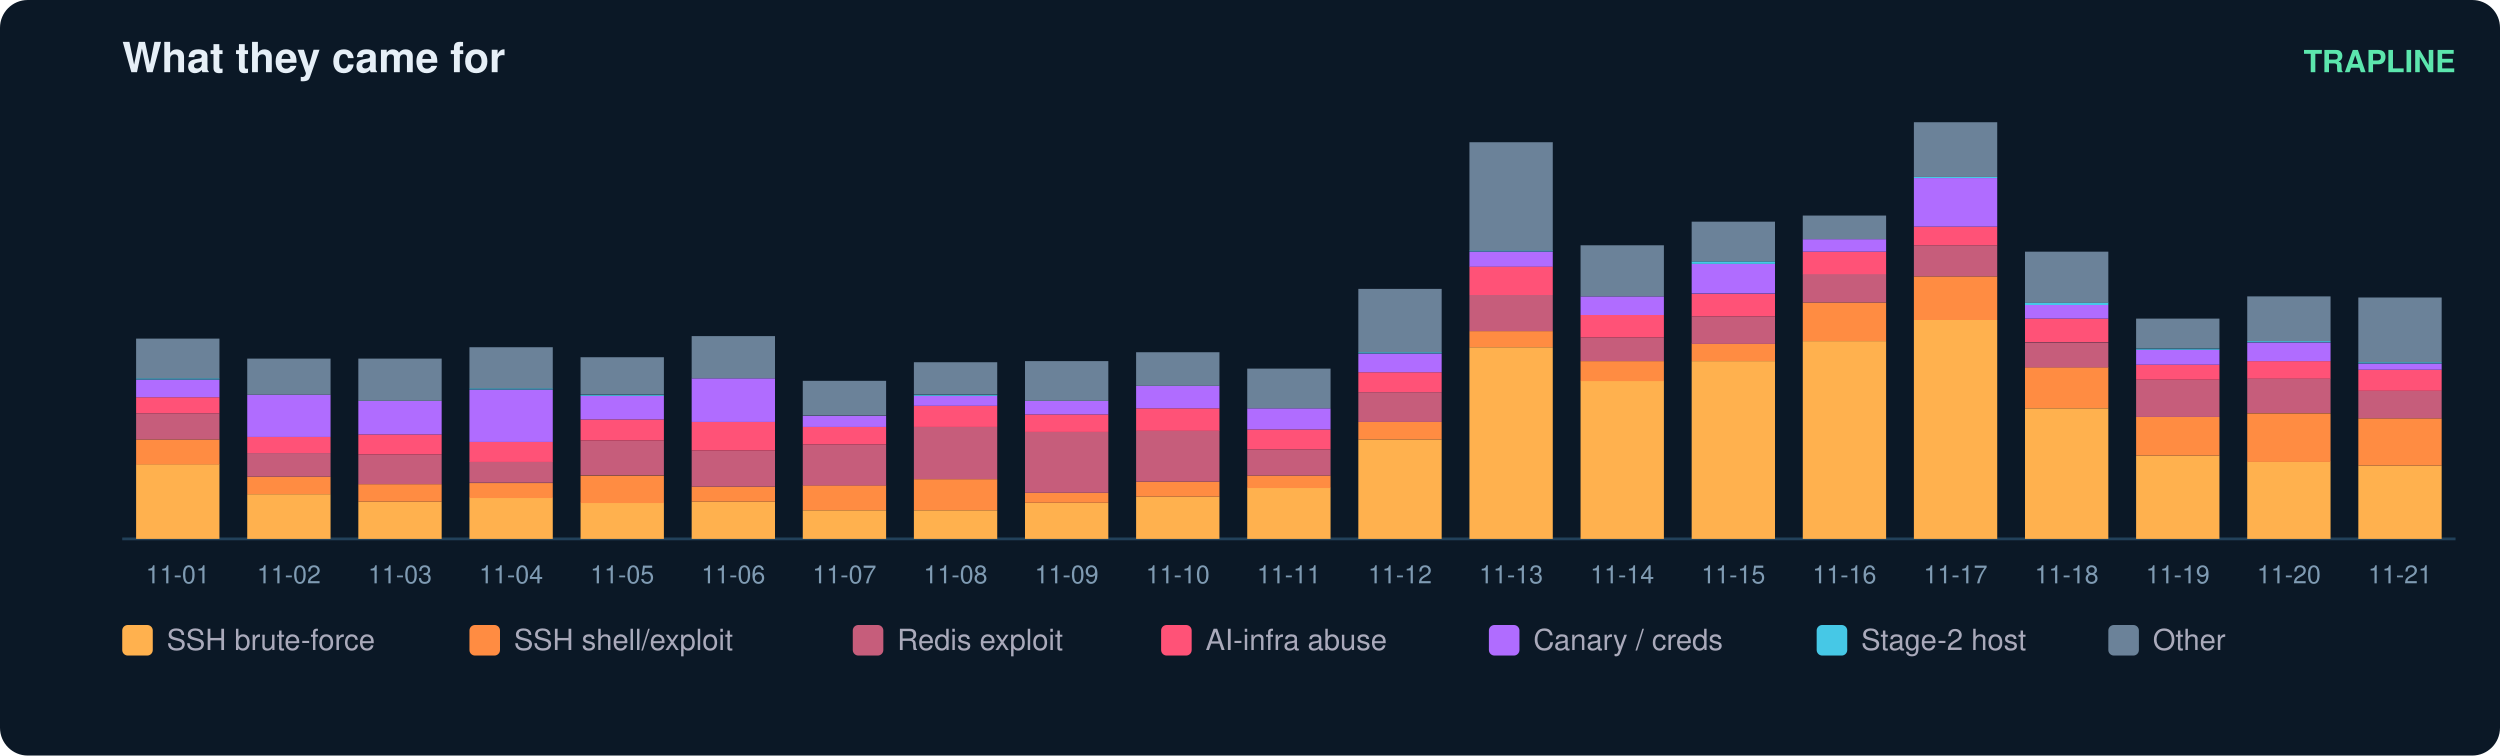
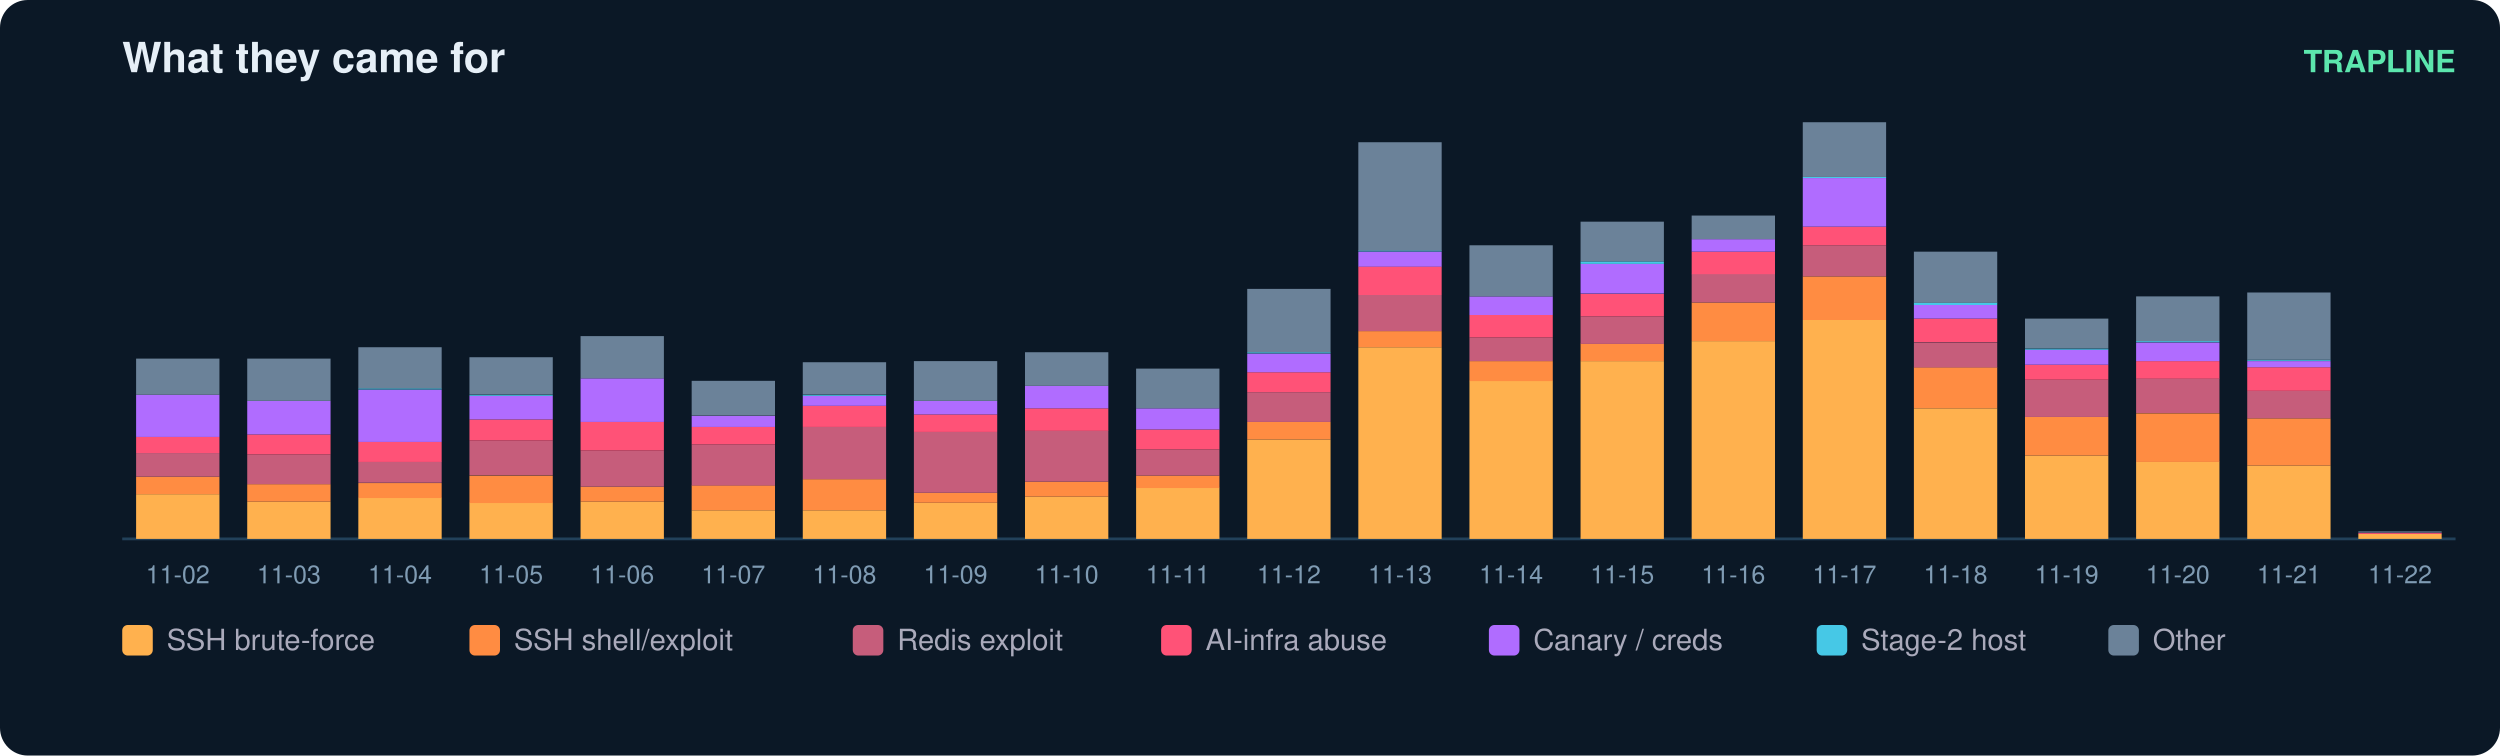
<svg xmlns="http://www.w3.org/2000/svg" width="900" height="272" viewBox="0 0 900 272" font-family="ui-sans-serif,Segoe UI,Helvetica,Arial">
  <rect width="900" height="272" rx="10" fill="#0b1826" />
  <text x="44" y="26" fill="#e6eff7" font-size="15" font-weight="700">What they came for</text>
  <text x="884" y="26" fill="#5ce6ad" font-size="11" text-anchor="end" font-weight="600">TRAPLINE</text>
  <line x1="44" y1="194" x2="884" y2="194" stroke="#22415a" />
-   <rect x="49" y="167.1" width="30" height="26.9" fill="#ffb14e" />
-   <rect x="49" y="158.2" width="30" height="9.0" fill="#ff8c42" />
-   <rect x="49" y="148.8" width="30" height="9.4" fill="#c65d7b" />
-   <rect x="49" y="143.0" width="30" height="5.8" fill="#ff5277" />
-   <rect x="49" y="136.7" width="30" height="6.3" fill="#b06cff" />
-   <rect x="49" y="136.2" width="30" height="0.4" fill="#46c8e6" />
-   <rect x="49" y="121.9" width="30" height="14.3" fill="#6b8299" />
-   <text x="64.0" y="210.0" fill="#7f9bb3" font-size="9" text-anchor="middle">11-01</text>
-   <rect x="89" y="177.9" width="30" height="16.1" fill="#ffb14e" />
-   <rect x="89" y="171.6" width="30" height="6.3" fill="#ff8c42" />
-   <rect x="89" y="163.1" width="30" height="8.5" fill="#c65d7b" />
-   <rect x="89" y="157.3" width="30" height="5.8" fill="#ff5277" />
-   <rect x="89" y="142.1" width="30" height="15.2" fill="#b06cff" />
-   <rect x="89" y="129.1" width="30" height="13.0" fill="#6b8299" />
-   <text x="104.0" y="210.0" fill="#7f9bb3" font-size="9" text-anchor="middle">11-02</text>
-   <rect x="129" y="180.6" width="30" height="13.4" fill="#ffb14e" />
-   <rect x="129" y="174.3" width="30" height="6.3" fill="#ff8c42" />
-   <rect x="129" y="163.6" width="30" height="10.7" fill="#c65d7b" />
-   <rect x="129" y="156.4" width="30" height="7.2" fill="#ff5277" />
-   <rect x="129" y="144.3" width="30" height="12.1" fill="#b06cff" />
-   <rect x="129" y="129.1" width="30" height="15.2" fill="#6b8299" />
-   <text x="144.0" y="210.0" fill="#7f9bb3" font-size="9" text-anchor="middle">11-03</text>
-   <rect x="169" y="179.2" width="30" height="14.8" fill="#ffb14e" />
-   <rect x="169" y="173.9" width="30" height="5.4" fill="#ff8c42" />
-   <rect x="169" y="166.2" width="30" height="7.6" fill="#c65d7b" />
-   <rect x="169" y="159.1" width="30" height="7.2" fill="#ff5277" />
-   <rect x="169" y="140.3" width="30" height="18.8" fill="#b06cff" />
-   <rect x="169" y="139.8" width="30" height="0.4" fill="#46c8e6" />
-   <rect x="169" y="125.0" width="30" height="14.8" fill="#6b8299" />
-   <text x="184.0" y="210.0" fill="#7f9bb3" font-size="9" text-anchor="middle">11-04</text>
-   <rect x="209" y="181.0" width="30" height="13.0" fill="#ffb14e" />
-   <rect x="209" y="171.2" width="30" height="9.9" fill="#ff8c42" />
-   <rect x="209" y="158.6" width="30" height="12.5" fill="#c65d7b" />
-   <rect x="209" y="151.0" width="30" height="7.6" fill="#ff5277" />
-   <rect x="209" y="142.5" width="30" height="8.5" fill="#b06cff" />
-   <rect x="209" y="142.1" width="30" height="0.4" fill="#46c8e6" />
-   <rect x="209" y="128.6" width="30" height="13.4" fill="#6b8299" />
-   <text x="224.0" y="210.0" fill="#7f9bb3" font-size="9" text-anchor="middle">11-05</text>
-   <rect x="249" y="180.6" width="30" height="13.4" fill="#ffb14e" />
-   <rect x="249" y="175.2" width="30" height="5.4" fill="#ff8c42" />
-   <rect x="249" y="162.2" width="30" height="13.0" fill="#c65d7b" />
-   <rect x="249" y="151.9" width="30" height="10.3" fill="#ff5277" />
-   <rect x="249" y="136.2" width="30" height="15.7" fill="#b06cff" />
-   <rect x="249" y="121.0" width="30" height="15.2" fill="#6b8299" />
-   <text x="264.0" y="210.0" fill="#7f9bb3" font-size="9" text-anchor="middle">11-06</text>
+   <rect x="49" y="177.9" width="30" height="16.1" fill="#ffb14e" />
+   <rect x="49" y="171.6" width="30" height="6.3" fill="#ff8c42" />
+   <rect x="49" y="163.1" width="30" height="8.5" fill="#c65d7b" />
+   <rect x="49" y="157.3" width="30" height="5.8" fill="#ff5277" />
+   <rect x="49" y="142.1" width="30" height="15.2" fill="#b06cff" />
+   <rect x="49" y="129.1" width="30" height="13.0" fill="#6b8299" />
+   <text x="64.0" y="210.0" fill="#7f9bb3" font-size="9" text-anchor="middle">11-02</text>
+   <rect x="89" y="180.6" width="30" height="13.4" fill="#ffb14e" />
+   <rect x="89" y="174.3" width="30" height="6.3" fill="#ff8c42" />
+   <rect x="89" y="163.6" width="30" height="10.7" fill="#c65d7b" />
+   <rect x="89" y="156.4" width="30" height="7.2" fill="#ff5277" />
+   <rect x="89" y="144.3" width="30" height="12.1" fill="#b06cff" />
+   <rect x="89" y="129.1" width="30" height="15.2" fill="#6b8299" />
+   <text x="104.0" y="210.0" fill="#7f9bb3" font-size="9" text-anchor="middle">11-03</text>
+   <rect x="129" y="179.2" width="30" height="14.8" fill="#ffb14e" />
+   <rect x="129" y="173.9" width="30" height="5.4" fill="#ff8c42" />
+   <rect x="129" y="166.2" width="30" height="7.6" fill="#c65d7b" />
+   <rect x="129" y="159.1" width="30" height="7.2" fill="#ff5277" />
+   <rect x="129" y="140.3" width="30" height="18.8" fill="#b06cff" />
+   <rect x="129" y="139.8" width="30" height="0.4" fill="#46c8e6" />
+   <rect x="129" y="125.0" width="30" height="14.8" fill="#6b8299" />
+   <text x="144.0" y="210.0" fill="#7f9bb3" font-size="9" text-anchor="middle">11-04</text>
+   <rect x="169" y="181.0" width="30" height="13.0" fill="#ffb14e" />
+   <rect x="169" y="171.2" width="30" height="9.9" fill="#ff8c42" />
+   <rect x="169" y="158.6" width="30" height="12.5" fill="#c65d7b" />
+   <rect x="169" y="151.0" width="30" height="7.6" fill="#ff5277" />
+   <rect x="169" y="142.5" width="30" height="8.5" fill="#b06cff" />
+   <rect x="169" y="142.1" width="30" height="0.4" fill="#46c8e6" />
+   <rect x="169" y="128.6" width="30" height="13.4" fill="#6b8299" />
+   <text x="184.0" y="210.0" fill="#7f9bb3" font-size="9" text-anchor="middle">11-05</text>
+   <rect x="209" y="180.6" width="30" height="13.4" fill="#ffb14e" />
+   <rect x="209" y="175.2" width="30" height="5.4" fill="#ff8c42" />
+   <rect x="209" y="162.2" width="30" height="13.0" fill="#c65d7b" />
+   <rect x="209" y="151.9" width="30" height="10.3" fill="#ff5277" />
+   <rect x="209" y="136.2" width="30" height="15.7" fill="#b06cff" />
+   <rect x="209" y="121.0" width="30" height="15.2" fill="#6b8299" />
+   <text x="224.0" y="210.0" fill="#7f9bb3" font-size="9" text-anchor="middle">11-06</text>
+   <rect x="249" y="183.7" width="30" height="10.3" fill="#ffb14e" />
+   <rect x="249" y="174.7" width="30" height="9.0" fill="#ff8c42" />
+   <rect x="249" y="160.0" width="30" height="14.8" fill="#c65d7b" />
+   <rect x="249" y="153.7" width="30" height="6.3" fill="#ff5277" />
+   <rect x="249" y="149.7" width="30" height="4.0" fill="#b06cff" />
+   <rect x="249" y="137.1" width="30" height="12.5" fill="#6b8299" />
+   <text x="264.0" y="210.0" fill="#7f9bb3" font-size="9" text-anchor="middle">11-07</text>
  <rect x="289" y="183.7" width="30" height="10.3" fill="#ffb14e" />
-   <rect x="289" y="174.7" width="30" height="9.0" fill="#ff8c42" />
-   <rect x="289" y="160.0" width="30" height="14.8" fill="#c65d7b" />
-   <rect x="289" y="153.7" width="30" height="6.3" fill="#ff5277" />
-   <rect x="289" y="149.7" width="30" height="4.0" fill="#b06cff" />
-   <rect x="289" y="137.1" width="30" height="12.5" fill="#6b8299" />
-   <text x="304.0" y="210.0" fill="#7f9bb3" font-size="9" text-anchor="middle">11-07</text>
-   <rect x="329" y="183.7" width="30" height="10.3" fill="#ffb14e" />
-   <rect x="329" y="172.5" width="30" height="11.2" fill="#ff8c42" />
-   <rect x="329" y="153.7" width="30" height="18.8" fill="#c65d7b" />
-   <rect x="329" y="146.1" width="30" height="7.6" fill="#ff5277" />
-   <rect x="329" y="142.5" width="30" height="3.6" fill="#b06cff" />
-   <rect x="329" y="142.1" width="30" height="0.4" fill="#46c8e6" />
-   <rect x="329" y="130.4" width="30" height="11.6" fill="#6b8299" />
-   <text x="344.0" y="210.0" fill="#7f9bb3" font-size="9" text-anchor="middle">11-08</text>
-   <rect x="369" y="181.0" width="30" height="13.0" fill="#ffb14e" />
-   <rect x="369" y="177.4" width="30" height="3.6" fill="#ff8c42" />
-   <rect x="369" y="155.5" width="30" height="21.9" fill="#c65d7b" />
-   <rect x="369" y="149.2" width="30" height="6.3" fill="#ff5277" />
-   <rect x="369" y="144.3" width="30" height="4.9" fill="#b06cff" />
-   <rect x="369" y="130.0" width="30" height="14.3" fill="#6b8299" />
-   <text x="384.0" y="210.0" fill="#7f9bb3" font-size="9" text-anchor="middle">11-09</text>
-   <rect x="409" y="178.8" width="30" height="15.2" fill="#ffb14e" />
-   <rect x="409" y="173.4" width="30" height="5.4" fill="#ff8c42" />
-   <rect x="409" y="155.0" width="30" height="18.4" fill="#c65d7b" />
-   <rect x="409" y="147.0" width="30" height="8.1" fill="#ff5277" />
-   <rect x="409" y="138.9" width="30" height="8.1" fill="#b06cff" />
-   <rect x="409" y="126.8" width="30" height="12.1" fill="#6b8299" />
-   <text x="424.0" y="210.0" fill="#7f9bb3" font-size="9" text-anchor="middle">11-10</text>
-   <rect x="449" y="175.6" width="30" height="18.4" fill="#ffb14e" />
-   <rect x="449" y="171.2" width="30" height="4.5" fill="#ff8c42" />
-   <rect x="449" y="161.8" width="30" height="9.4" fill="#c65d7b" />
-   <rect x="449" y="154.6" width="30" height="7.2" fill="#ff5277" />
-   <rect x="449" y="147.0" width="30" height="7.6" fill="#b06cff" />
-   <rect x="449" y="132.7" width="30" height="14.3" fill="#6b8299" />
-   <text x="464.0" y="210.0" fill="#7f9bb3" font-size="9" text-anchor="middle">11-11</text>
-   <rect x="489" y="158.2" width="30" height="35.8" fill="#ffb14e" />
-   <rect x="489" y="151.9" width="30" height="6.3" fill="#ff8c42" />
-   <rect x="489" y="141.2" width="30" height="10.7" fill="#c65d7b" />
-   <rect x="489" y="134.0" width="30" height="7.2" fill="#ff5277" />
-   <rect x="489" y="127.3" width="30" height="6.7" fill="#b06cff" />
-   <rect x="489" y="126.8" width="30" height="0.4" fill="#46c8e6" />
-   <rect x="489" y="104.0" width="30" height="22.8" fill="#6b8299" />
-   <text x="504.0" y="210.0" fill="#7f9bb3" font-size="9" text-anchor="middle">11-12</text>
-   <rect x="529" y="125.0" width="30" height="69.0" fill="#ffb14e" />
-   <rect x="529" y="119.2" width="30" height="5.8" fill="#ff8c42" />
-   <rect x="529" y="106.2" width="30" height="13.0" fill="#c65d7b" />
-   <rect x="529" y="95.9" width="30" height="10.3" fill="#ff5277" />
-   <rect x="529" y="90.6" width="30" height="5.4" fill="#b06cff" />
-   <rect x="529" y="90.1" width="30" height="0.4" fill="#46c8e6" />
-   <rect x="529" y="51.2" width="30" height="39.0" fill="#6b8299" />
-   <text x="544.0" y="210.0" fill="#7f9bb3" font-size="9" text-anchor="middle">11-13</text>
-   <rect x="569" y="137.1" width="30" height="56.9" fill="#ffb14e" />
-   <rect x="569" y="130.0" width="30" height="7.2" fill="#ff8c42" />
-   <rect x="569" y="121.5" width="30" height="8.5" fill="#c65d7b" />
-   <rect x="569" y="113.4" width="30" height="8.1" fill="#ff5277" />
-   <rect x="569" y="106.7" width="30" height="6.7" fill="#b06cff" />
-   <rect x="569" y="88.3" width="30" height="18.4" fill="#6b8299" />
-   <text x="584.0" y="210.0" fill="#7f9bb3" font-size="9" text-anchor="middle">11-14</text>
-   <rect x="609" y="130.0" width="30" height="64.0" fill="#ffb14e" />
-   <rect x="609" y="123.7" width="30" height="6.3" fill="#ff8c42" />
-   <rect x="609" y="113.9" width="30" height="9.9" fill="#c65d7b" />
-   <rect x="609" y="105.8" width="30" height="8.1" fill="#ff5277" />
-   <rect x="609" y="95.0" width="30" height="10.7" fill="#b06cff" />
-   <rect x="609" y="94.1" width="30" height="0.9" fill="#46c8e6" />
-   <rect x="609" y="79.8" width="30" height="14.3" fill="#6b8299" />
-   <text x="624.0" y="210.0" fill="#7f9bb3" font-size="9" text-anchor="middle">11-15</text>
-   <rect x="649" y="122.8" width="30" height="71.2" fill="#ffb14e" />
-   <rect x="649" y="108.9" width="30" height="13.9" fill="#ff8c42" />
-   <rect x="649" y="98.6" width="30" height="10.3" fill="#c65d7b" />
-   <rect x="649" y="90.6" width="30" height="8.1" fill="#ff5277" />
-   <rect x="649" y="86.1" width="30" height="4.5" fill="#b06cff" />
-   <rect x="649" y="77.6" width="30" height="8.5" fill="#6b8299" />
-   <text x="664.0" y="210.0" fill="#7f9bb3" font-size="9" text-anchor="middle">11-16</text>
-   <rect x="689" y="115.2" width="30" height="78.8" fill="#ffb14e" />
-   <rect x="689" y="99.5" width="30" height="15.7" fill="#ff8c42" />
-   <rect x="689" y="88.3" width="30" height="11.2" fill="#c65d7b" />
-   <rect x="689" y="81.6" width="30" height="6.7" fill="#ff5277" />
-   <rect x="689" y="64.1" width="30" height="17.5" fill="#b06cff" />
-   <rect x="689" y="63.7" width="30" height="0.4" fill="#46c8e6" />
-   <rect x="689" y="44.0" width="30" height="19.7" fill="#6b8299" />
-   <text x="704.0" y="210.0" fill="#7f9bb3" font-size="9" text-anchor="middle">11-17</text>
-   <rect x="729" y="147.0" width="30" height="47.0" fill="#ffb14e" />
-   <rect x="729" y="132.2" width="30" height="14.8" fill="#ff8c42" />
-   <rect x="729" y="123.3" width="30" height="9.0" fill="#c65d7b" />
-   <rect x="729" y="114.7" width="30" height="8.5" fill="#ff5277" />
-   <rect x="729" y="109.8" width="30" height="4.9" fill="#b06cff" />
-   <rect x="729" y="108.9" width="30" height="0.9" fill="#46c8e6" />
-   <rect x="729" y="90.6" width="30" height="18.4" fill="#6b8299" />
-   <text x="744.0" y="210.0" fill="#7f9bb3" font-size="9" text-anchor="middle">11-18</text>
-   <rect x="769" y="164.0" width="30" height="30.0" fill="#ffb14e" />
-   <rect x="769" y="150.1" width="30" height="13.9" fill="#ff8c42" />
-   <rect x="769" y="136.7" width="30" height="13.4" fill="#c65d7b" />
-   <rect x="769" y="131.3" width="30" height="5.4" fill="#ff5277" />
-   <rect x="769" y="125.9" width="30" height="5.4" fill="#b06cff" />
-   <rect x="769" y="125.5" width="30" height="0.4" fill="#46c8e6" />
-   <rect x="769" y="114.7" width="30" height="10.7" fill="#6b8299" />
-   <text x="784.0" y="210.0" fill="#7f9bb3" font-size="9" text-anchor="middle">11-19</text>
-   <rect x="809" y="166.2" width="30" height="27.8" fill="#ffb14e" />
-   <rect x="809" y="148.8" width="30" height="17.5" fill="#ff8c42" />
-   <rect x="809" y="136.2" width="30" height="12.5" fill="#c65d7b" />
-   <rect x="809" y="130.0" width="30" height="6.3" fill="#ff5277" />
-   <rect x="809" y="123.3" width="30" height="6.7" fill="#b06cff" />
-   <rect x="809" y="122.8" width="30" height="0.4" fill="#46c8e6" />
-   <rect x="809" y="106.7" width="30" height="16.1" fill="#6b8299" />
-   <text x="824.0" y="210.0" fill="#7f9bb3" font-size="9" text-anchor="middle">11-20</text>
-   <rect x="849" y="167.6" width="30" height="26.4" fill="#ffb14e" />
-   <rect x="849" y="150.6" width="30" height="17.0" fill="#ff8c42" />
-   <rect x="849" y="140.7" width="30" height="9.9" fill="#c65d7b" />
-   <rect x="849" y="133.1" width="30" height="7.6" fill="#ff5277" />
-   <rect x="849" y="130.9" width="30" height="2.2" fill="#b06cff" />
-   <rect x="849" y="130.4" width="30" height="0.4" fill="#46c8e6" />
-   <rect x="849" y="107.1" width="30" height="23.3" fill="#6b8299" />
-   <text x="864.0" y="210.0" fill="#7f9bb3" font-size="9" text-anchor="middle">11-21</text>
+   <rect x="289" y="172.5" width="30" height="11.2" fill="#ff8c42" />
+   <rect x="289" y="153.7" width="30" height="18.8" fill="#c65d7b" />
+   <rect x="289" y="146.1" width="30" height="7.6" fill="#ff5277" />
+   <rect x="289" y="142.5" width="30" height="3.6" fill="#b06cff" />
+   <rect x="289" y="142.1" width="30" height="0.4" fill="#46c8e6" />
+   <rect x="289" y="130.4" width="30" height="11.6" fill="#6b8299" />
+   <text x="304.0" y="210.0" fill="#7f9bb3" font-size="9" text-anchor="middle">11-08</text>
+   <rect x="329" y="181.0" width="30" height="13.0" fill="#ffb14e" />
+   <rect x="329" y="177.4" width="30" height="3.6" fill="#ff8c42" />
+   <rect x="329" y="155.5" width="30" height="21.9" fill="#c65d7b" />
+   <rect x="329" y="149.2" width="30" height="6.3" fill="#ff5277" />
+   <rect x="329" y="144.3" width="30" height="4.9" fill="#b06cff" />
+   <rect x="329" y="130.0" width="30" height="14.3" fill="#6b8299" />
+   <text x="344.0" y="210.0" fill="#7f9bb3" font-size="9" text-anchor="middle">11-09</text>
+   <rect x="369" y="178.8" width="30" height="15.2" fill="#ffb14e" />
+   <rect x="369" y="173.4" width="30" height="5.4" fill="#ff8c42" />
+   <rect x="369" y="155.0" width="30" height="18.4" fill="#c65d7b" />
+   <rect x="369" y="147.0" width="30" height="8.1" fill="#ff5277" />
+   <rect x="369" y="138.9" width="30" height="8.1" fill="#b06cff" />
+   <rect x="369" y="126.8" width="30" height="12.1" fill="#6b8299" />
+   <text x="384.0" y="210.0" fill="#7f9bb3" font-size="9" text-anchor="middle">11-10</text>
+   <rect x="409" y="175.6" width="30" height="18.4" fill="#ffb14e" />
+   <rect x="409" y="171.2" width="30" height="4.5" fill="#ff8c42" />
+   <rect x="409" y="161.8" width="30" height="9.4" fill="#c65d7b" />
+   <rect x="409" y="154.6" width="30" height="7.2" fill="#ff5277" />
+   <rect x="409" y="147.0" width="30" height="7.6" fill="#b06cff" />
+   <rect x="409" y="132.7" width="30" height="14.3" fill="#6b8299" />
+   <text x="424.0" y="210.0" fill="#7f9bb3" font-size="9" text-anchor="middle">11-11</text>
+   <rect x="449" y="158.2" width="30" height="35.8" fill="#ffb14e" />
+   <rect x="449" y="151.9" width="30" height="6.3" fill="#ff8c42" />
+   <rect x="449" y="141.2" width="30" height="10.7" fill="#c65d7b" />
+   <rect x="449" y="134.0" width="30" height="7.2" fill="#ff5277" />
+   <rect x="449" y="127.3" width="30" height="6.7" fill="#b06cff" />
+   <rect x="449" y="126.8" width="30" height="0.4" fill="#46c8e6" />
+   <rect x="449" y="104.0" width="30" height="22.8" fill="#6b8299" />
+   <text x="464.0" y="210.0" fill="#7f9bb3" font-size="9" text-anchor="middle">11-12</text>
+   <rect x="489" y="125.0" width="30" height="69.0" fill="#ffb14e" />
+   <rect x="489" y="119.2" width="30" height="5.8" fill="#ff8c42" />
+   <rect x="489" y="106.2" width="30" height="13.0" fill="#c65d7b" />
+   <rect x="489" y="95.9" width="30" height="10.3" fill="#ff5277" />
+   <rect x="489" y="90.6" width="30" height="5.4" fill="#b06cff" />
+   <rect x="489" y="90.1" width="30" height="0.4" fill="#46c8e6" />
+   <rect x="489" y="51.2" width="30" height="39.0" fill="#6b8299" />
+   <text x="504.0" y="210.0" fill="#7f9bb3" font-size="9" text-anchor="middle">11-13</text>
+   <rect x="529" y="137.1" width="30" height="56.9" fill="#ffb14e" />
+   <rect x="529" y="130.0" width="30" height="7.2" fill="#ff8c42" />
+   <rect x="529" y="121.5" width="30" height="8.5" fill="#c65d7b" />
+   <rect x="529" y="113.4" width="30" height="8.1" fill="#ff5277" />
+   <rect x="529" y="106.7" width="30" height="6.7" fill="#b06cff" />
+   <rect x="529" y="88.3" width="30" height="18.4" fill="#6b8299" />
+   <text x="544.0" y="210.0" fill="#7f9bb3" font-size="9" text-anchor="middle">11-14</text>
+   <rect x="569" y="130.0" width="30" height="64.0" fill="#ffb14e" />
+   <rect x="569" y="123.7" width="30" height="6.3" fill="#ff8c42" />
+   <rect x="569" y="113.9" width="30" height="9.9" fill="#c65d7b" />
+   <rect x="569" y="105.8" width="30" height="8.1" fill="#ff5277" />
+   <rect x="569" y="95.0" width="30" height="10.7" fill="#b06cff" />
+   <rect x="569" y="94.1" width="30" height="0.9" fill="#46c8e6" />
+   <rect x="569" y="79.8" width="30" height="14.3" fill="#6b8299" />
+   <text x="584.0" y="210.0" fill="#7f9bb3" font-size="9" text-anchor="middle">11-15</text>
+   <rect x="609" y="122.8" width="30" height="71.2" fill="#ffb14e" />
+   <rect x="609" y="108.9" width="30" height="13.9" fill="#ff8c42" />
+   <rect x="609" y="98.6" width="30" height="10.3" fill="#c65d7b" />
+   <rect x="609" y="90.6" width="30" height="8.1" fill="#ff5277" />
+   <rect x="609" y="86.1" width="30" height="4.5" fill="#b06cff" />
+   <rect x="609" y="77.6" width="30" height="8.5" fill="#6b8299" />
+   <text x="624.0" y="210.0" fill="#7f9bb3" font-size="9" text-anchor="middle">11-16</text>
+   <rect x="649" y="115.2" width="30" height="78.8" fill="#ffb14e" />
+   <rect x="649" y="99.5" width="30" height="15.7" fill="#ff8c42" />
+   <rect x="649" y="88.3" width="30" height="11.2" fill="#c65d7b" />
+   <rect x="649" y="81.6" width="30" height="6.7" fill="#ff5277" />
+   <rect x="649" y="64.1" width="30" height="17.5" fill="#b06cff" />
+   <rect x="649" y="63.7" width="30" height="0.4" fill="#46c8e6" />
+   <rect x="649" y="44.0" width="30" height="19.7" fill="#6b8299" />
+   <text x="664.0" y="210.0" fill="#7f9bb3" font-size="9" text-anchor="middle">11-17</text>
+   <rect x="689" y="147.0" width="30" height="47.0" fill="#ffb14e" />
+   <rect x="689" y="132.2" width="30" height="14.8" fill="#ff8c42" />
+   <rect x="689" y="123.3" width="30" height="9.0" fill="#c65d7b" />
+   <rect x="689" y="114.7" width="30" height="8.5" fill="#ff5277" />
+   <rect x="689" y="109.8" width="30" height="4.9" fill="#b06cff" />
+   <rect x="689" y="108.9" width="30" height="0.9" fill="#46c8e6" />
+   <rect x="689" y="90.6" width="30" height="18.4" fill="#6b8299" />
+   <text x="704.0" y="210.0" fill="#7f9bb3" font-size="9" text-anchor="middle">11-18</text>
+   <rect x="729" y="164.0" width="30" height="30.0" fill="#ffb14e" />
+   <rect x="729" y="150.1" width="30" height="13.9" fill="#ff8c42" />
+   <rect x="729" y="136.7" width="30" height="13.4" fill="#c65d7b" />
+   <rect x="729" y="131.3" width="30" height="5.4" fill="#ff5277" />
+   <rect x="729" y="125.9" width="30" height="5.4" fill="#b06cff" />
+   <rect x="729" y="125.5" width="30" height="0.4" fill="#46c8e6" />
+   <rect x="729" y="114.7" width="30" height="10.7" fill="#6b8299" />
+   <text x="744.0" y="210.0" fill="#7f9bb3" font-size="9" text-anchor="middle">11-19</text>
+   <rect x="769" y="166.2" width="30" height="27.8" fill="#ffb14e" />
+   <rect x="769" y="148.8" width="30" height="17.5" fill="#ff8c42" />
+   <rect x="769" y="136.2" width="30" height="12.5" fill="#c65d7b" />
+   <rect x="769" y="130.0" width="30" height="6.3" fill="#ff5277" />
+   <rect x="769" y="123.3" width="30" height="6.7" fill="#b06cff" />
+   <rect x="769" y="122.8" width="30" height="0.4" fill="#46c8e6" />
+   <rect x="769" y="106.7" width="30" height="16.1" fill="#6b8299" />
+   <text x="784.0" y="210.0" fill="#7f9bb3" font-size="9" text-anchor="middle">11-20</text>
+   <rect x="809" y="167.6" width="30" height="26.4" fill="#ffb14e" />
+   <rect x="809" y="150.6" width="30" height="17.0" fill="#ff8c42" />
+   <rect x="809" y="140.7" width="30" height="9.9" fill="#c65d7b" />
+   <rect x="809" y="132.2" width="30" height="8.5" fill="#ff5277" />
+   <rect x="809" y="130.0" width="30" height="2.2" fill="#b06cff" />
+   <rect x="809" y="129.5" width="30" height="0.4" fill="#46c8e6" />
+   <rect x="809" y="105.3" width="30" height="24.2" fill="#6b8299" />
+   <text x="824.0" y="210.0" fill="#7f9bb3" font-size="9" text-anchor="middle">11-21</text>
+   <rect x="849" y="192.2" width="30" height="1.8" fill="#ffb14e" />
+   <rect x="849" y="191.8" width="30" height="0.4" fill="#ff5277" />
+   <rect x="849" y="191.3" width="30" height="0.4" fill="#6b8299" />
+   <text x="864.0" y="210.0" fill="#7f9bb3" font-size="9" text-anchor="middle">11-22</text>
  <rect x="44" y="225" width="11" height="11" rx="2" fill="#ffb14e" />
  <text x="60" y="234" fill="#aab" font-size="10.5">SSH brute-force</text>
  <rect x="169" y="225" width="11" height="11" rx="2" fill="#ff8c42" />
  <text x="185" y="234" fill="#aab" font-size="10.5">SSH shell/exploit</text>
  <rect x="307" y="225" width="11" height="11" rx="2" fill="#c65d7b" />
  <text x="323" y="234" fill="#aab" font-size="10.5">Redis exploit</text>
  <rect x="418" y="225" width="11" height="11" rx="2" fill="#ff5277" />
  <text x="434" y="234" fill="#aab" font-size="10.5">AI-infra abuse</text>
  <rect x="536" y="225" width="11" height="11" rx="2" fill="#b06cff" />
  <text x="552" y="234" fill="#aab" font-size="10.5">Canary / creds</text>
  <rect x="654" y="225" width="11" height="11" rx="2" fill="#46c8e6" />
  <text x="670" y="234" fill="#aab" font-size="10.5">Stage-2 host</text>
  <rect x="759" y="225" width="11" height="11" rx="2" fill="#6b8299" />
  <text x="775" y="234" fill="#aab" font-size="10.5">Other</text>
</svg>
